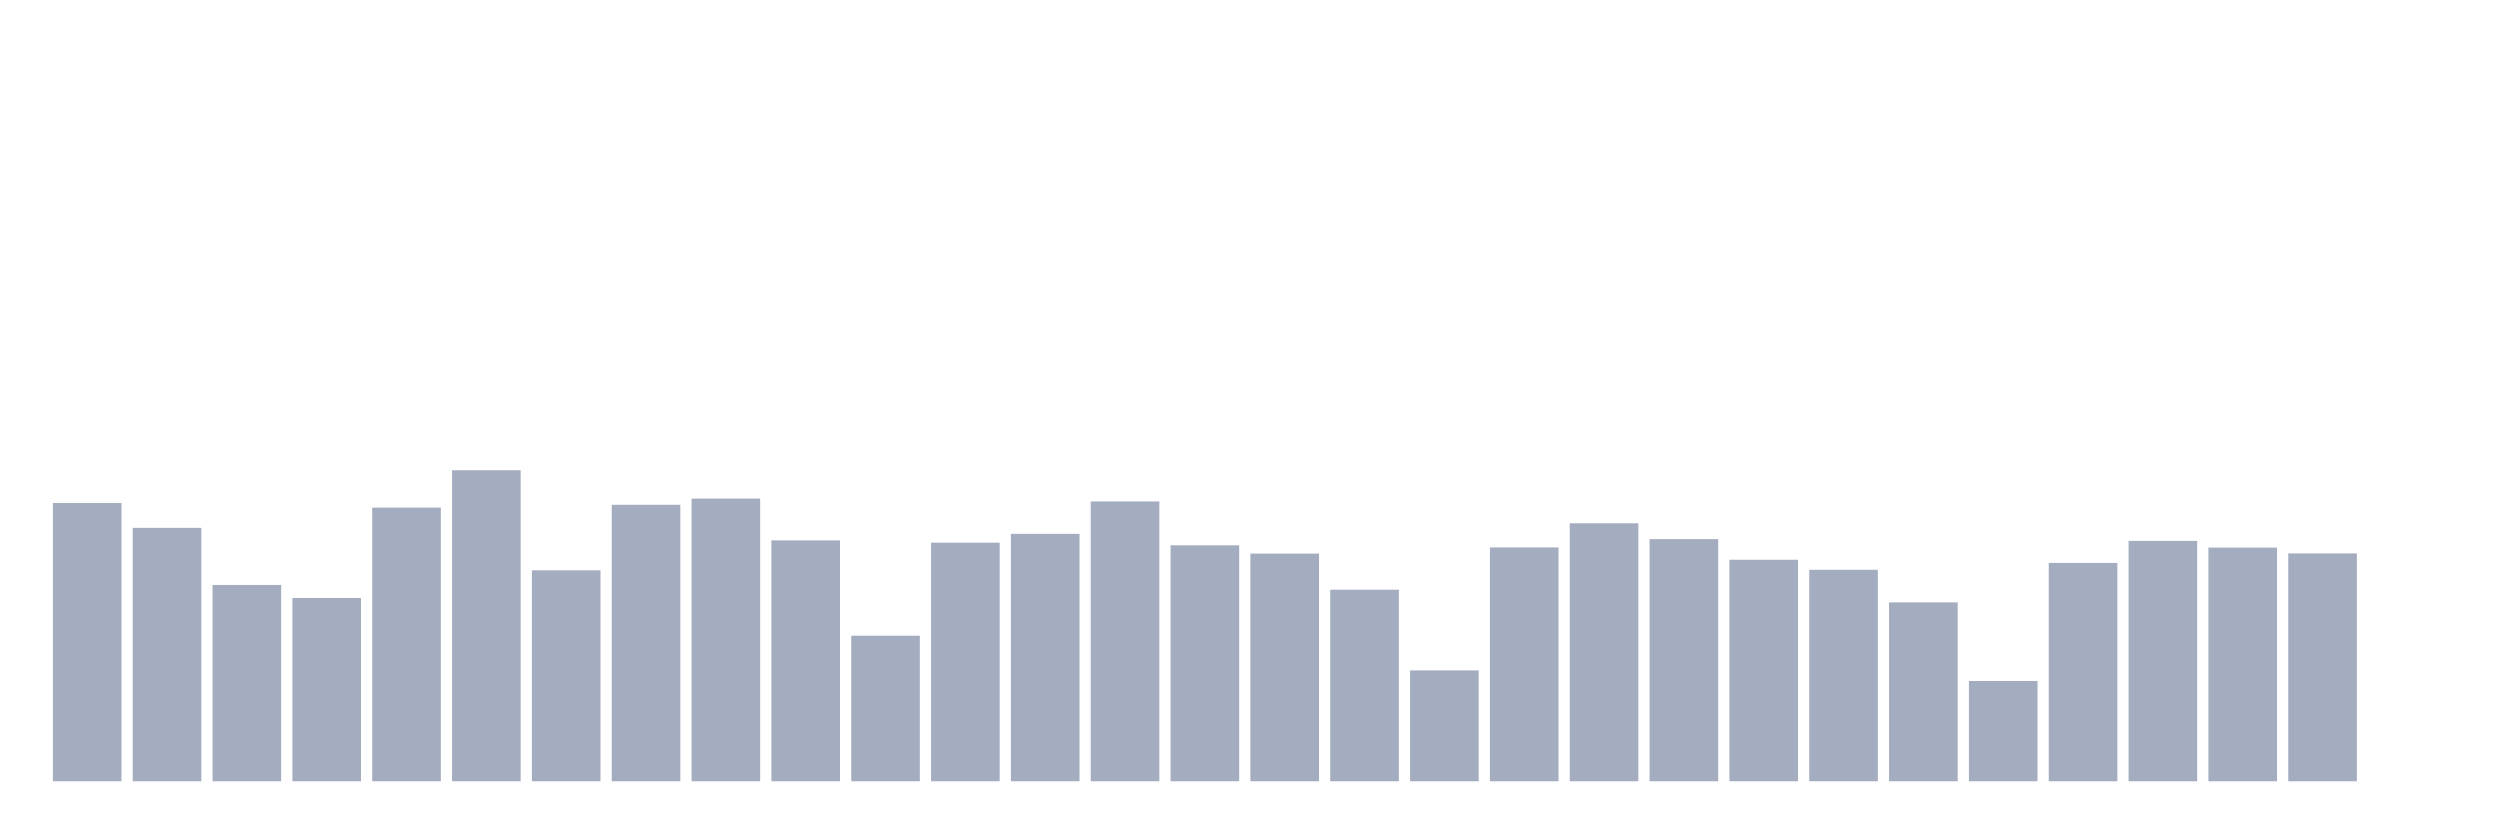
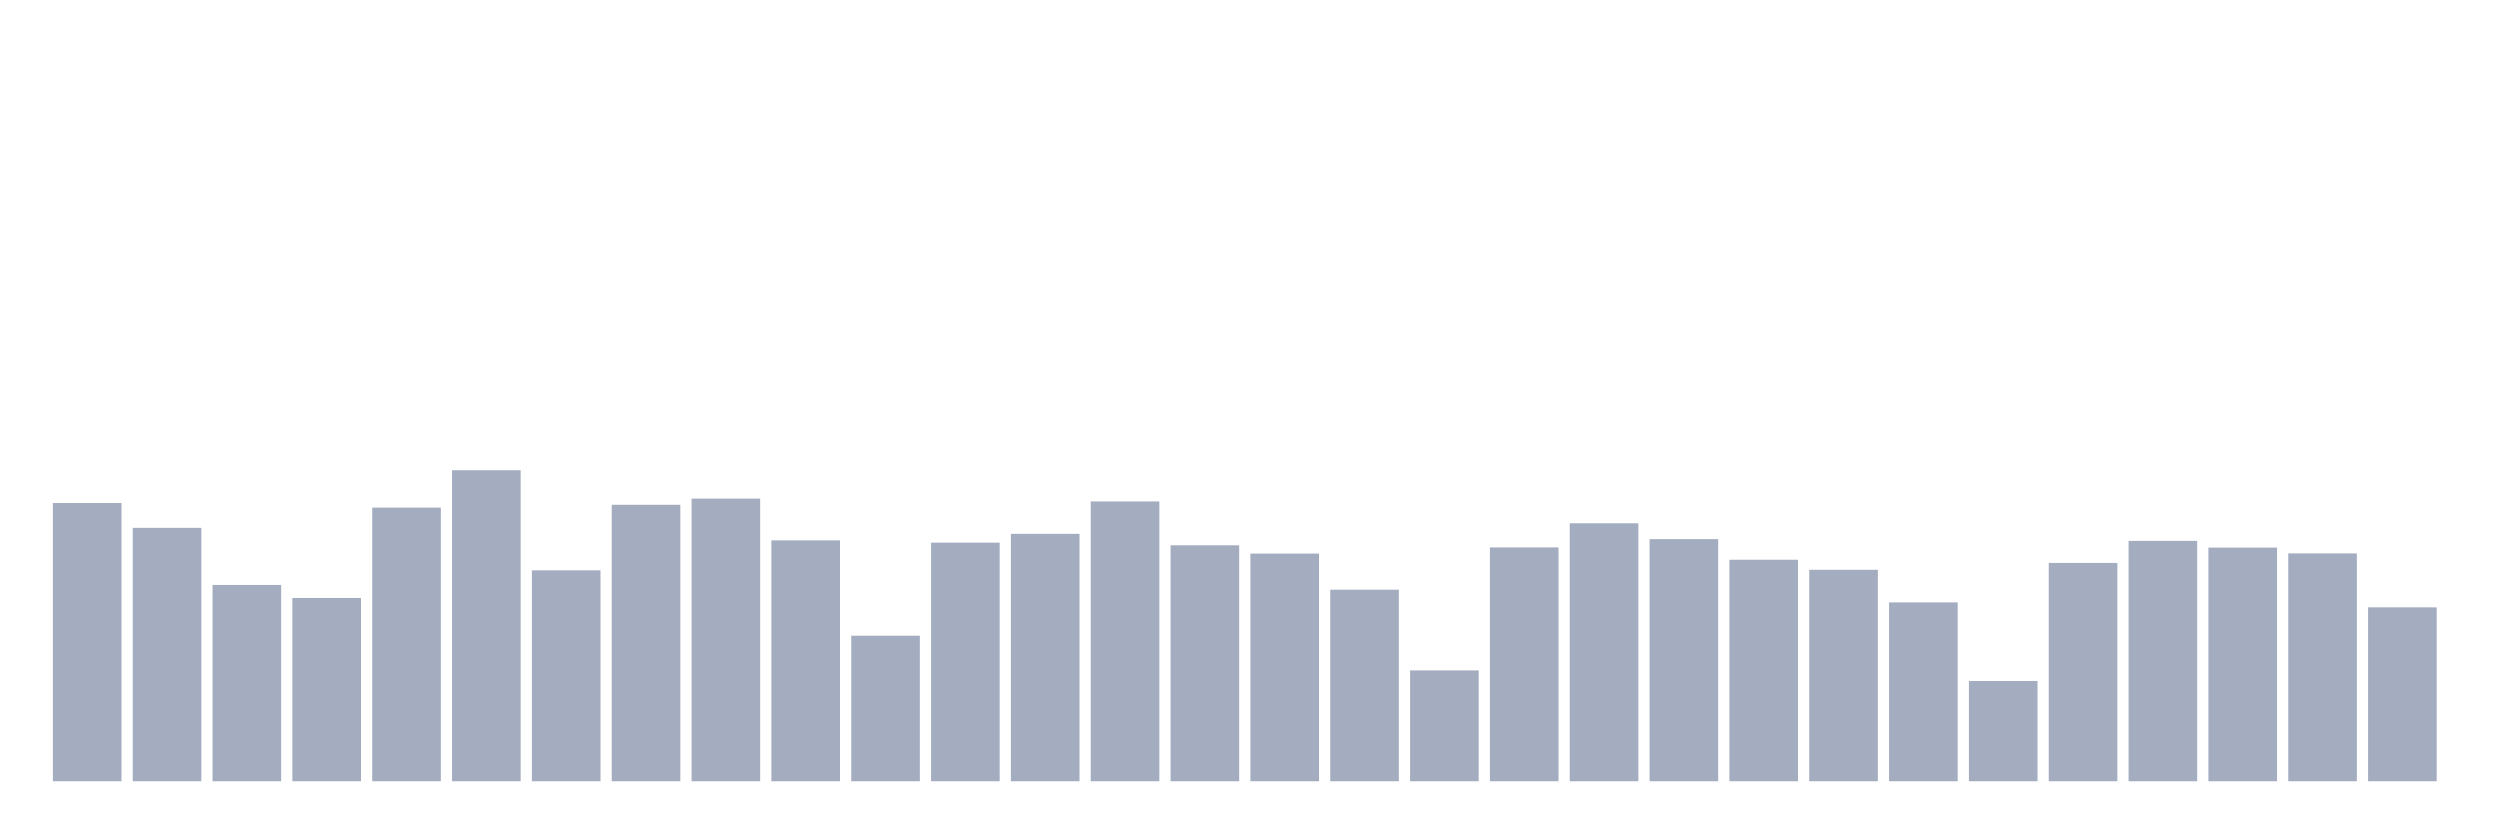
<svg xmlns="http://www.w3.org/2000/svg" viewBox="0 0 480 160">
  <g transform="translate(10,10)">
    <rect class="bar" x="0.153" width="13.175" y="86.578" height="53.422" fill="rgb(164,173,192)" />
    <rect class="bar" x="15.482" width="13.175" y="91.348" height="48.652" fill="rgb(164,173,192)" />
    <rect class="bar" x="30.81" width="13.175" y="102.31" height="37.69" fill="rgb(164,173,192)" />
    <rect class="bar" x="46.138" width="13.175" y="104.814" height="35.186" fill="rgb(164,173,192)" />
    <rect class="bar" x="61.466" width="13.175" y="87.458" height="52.542" fill="rgb(164,173,192)" />
    <rect class="bar" x="76.794" width="13.175" y="80.285" height="59.715" fill="rgb(164,173,192)" />
    <rect class="bar" x="92.123" width="13.175" y="99.502" height="40.498" fill="rgb(164,173,192)" />
    <rect class="bar" x="107.451" width="13.175" y="86.916" height="53.084" fill="rgb(164,173,192)" />
    <rect class="bar" x="122.779" width="13.175" y="85.732" height="54.268" fill="rgb(164,173,192)" />
    <rect class="bar" x="138.107" width="13.175" y="93.751" height="46.249" fill="rgb(164,173,192)" />
    <rect class="bar" x="153.436" width="13.175" y="112.054" height="27.946" fill="rgb(164,173,192)" />
    <rect class="bar" x="168.764" width="13.175" y="94.19" height="45.81" fill="rgb(164,173,192)" />
    <rect class="bar" x="184.092" width="13.175" y="92.499" height="47.501" fill="rgb(164,173,192)" />
    <rect class="bar" x="199.42" width="13.175" y="86.274" height="53.726" fill="rgb(164,173,192)" />
    <rect class="bar" x="214.748" width="13.175" y="94.698" height="45.302" fill="rgb(164,173,192)" />
    <rect class="bar" x="230.077" width="13.175" y="96.288" height="43.712" fill="rgb(164,173,192)" />
    <rect class="bar" x="245.405" width="13.175" y="103.224" height="36.776" fill="rgb(164,173,192)" />
    <rect class="bar" x="260.733" width="13.175" y="118.719" height="21.281" fill="rgb(164,173,192)" />
    <rect class="bar" x="276.061" width="13.175" y="95.104" height="44.896" fill="rgb(164,173,192)" />
    <rect class="bar" x="291.39" width="13.175" y="90.469" height="49.531" fill="rgb(164,173,192)" />
    <rect class="bar" x="306.718" width="13.175" y="93.514" height="46.486" fill="rgb(164,173,192)" />
    <rect class="bar" x="322.046" width="13.175" y="97.472" height="42.528" fill="rgb(164,173,192)" />
    <rect class="bar" x="337.374" width="13.175" y="99.401" height="40.599" fill="rgb(164,173,192)" />
    <rect class="bar" x="352.702" width="13.175" y="105.66" height="34.34" fill="rgb(164,173,192)" />
    <rect class="bar" x="368.031" width="13.175" y="120.749" height="19.251" fill="rgb(164,173,192)" />
    <rect class="bar" x="383.359" width="13.175" y="98.081" height="41.919" fill="rgb(164,173,192)" />
    <rect class="bar" x="398.687" width="13.175" y="93.852" height="46.148" fill="rgb(164,173,192)" />
    <rect class="bar" x="414.015" width="13.175" y="95.138" height="44.862" fill="rgb(164,173,192)" />
    <rect class="bar" x="429.344" width="13.175" y="96.254" height="43.746" fill="rgb(164,173,192)" />
-     <rect class="bar" x="444.672" width="13.175" y="140" height="0" fill="rgb(164,173,192)" />
+     <rect class="bar" x="444.672" width="13.175" y="106.607" height="33.393" fill="rgb(164,173,192)" />
  </g>
</svg>
